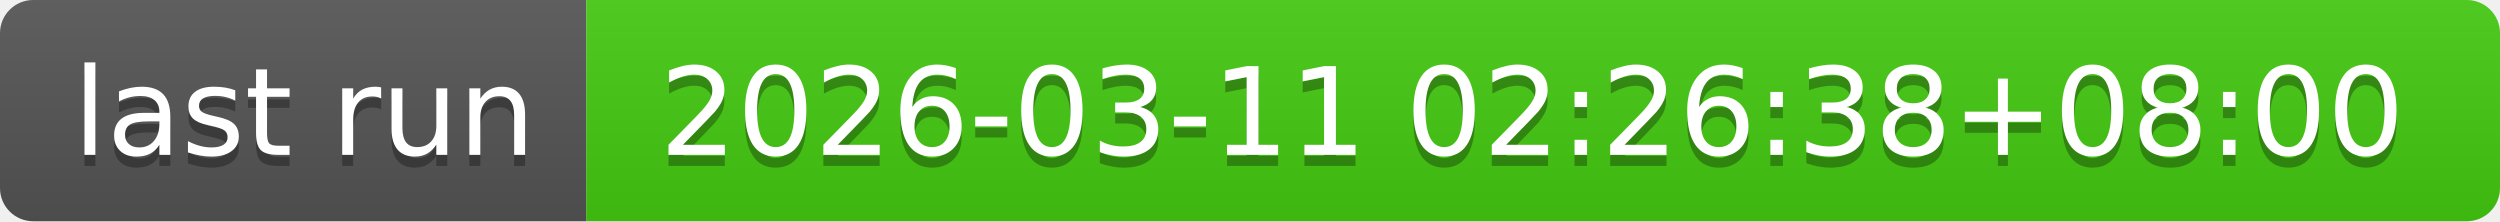
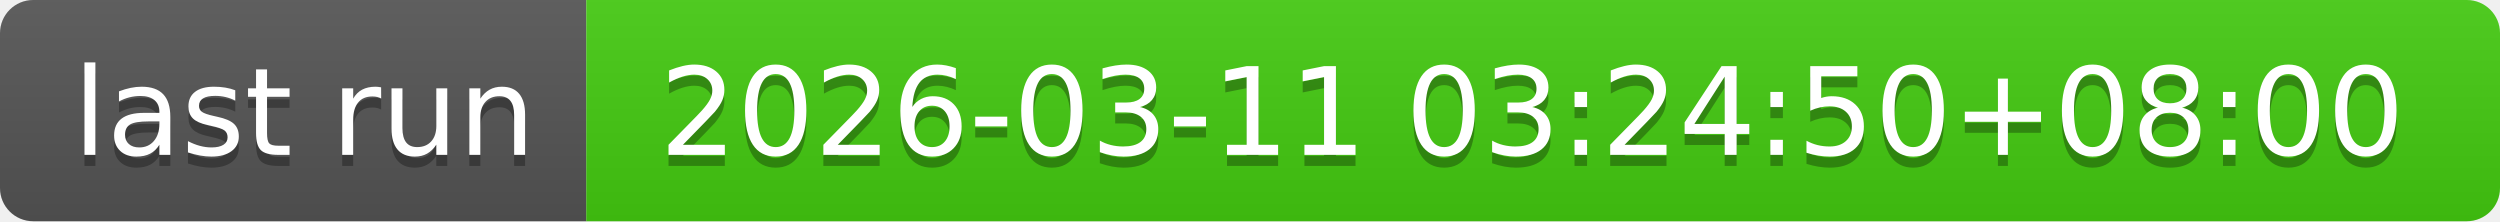
- <svg xmlns="http://www.w3.org/2000/svg" width="226" height="20" role="img" aria-label="last run: 2026-03-11 02:26:38+08:00">
+ <svg xmlns="http://www.w3.org/2000/svg" width="226" height="20" role="img" aria-label="last run: 2026-03-11 03:24:50+08:00">
  <linearGradient id="s" x2="0" y2="100%">
    <stop offset="0" stop-color="#bbb" stop-opacity=".1" />
    <stop offset="1" stop-opacity=".1" />
  </linearGradient>
  <clipPath id="r">
    <rect width="226" height="20" rx="3" fill="#fff" />
  </clipPath>
  <g clip-path="url(#r)">
    <rect width="53" height="20" fill="#555" />
    <rect x="53" width="173" height="20" fill="#4c1" />
    <rect width="226" height="20" fill="url(#s)" />
  </g>
  <g fill="#fff" text-anchor="middle" font-family="Verdana,Geneva,DejaVu Sans,sans-serif" text-rendering="geometricPrecision" font-size="110">
    <text aria-hidden="true" x="275" y="150" fill="#010101" fill-opacity=".3" transform="scale(.1)" textLength="430">last run</text>
    <text x="275" y="140" transform="scale(.1)" fill="#fff" textLength="430">last run</text>
-     <text aria-hidden="true" x="1385" y="150" fill="#010101" fill-opacity=".3" transform="scale(.1)" textLength="1630">2026-03-11 02:26:38+08:00</text>
-     <text x="1385" y="140" transform="scale(.1)" fill="#fff" textLength="1630">2026-03-11 02:26:38+08:00</text>
+     <text aria-hidden="true" x="1385" y="150" fill="#010101" fill-opacity=".3" transform="scale(.1)" textLength="1630">2026-03-11 03:24:50+08:00</text>
+     <text x="1385" y="140" transform="scale(.1)" fill="#fff" textLength="1630">2026-03-11 03:24:50+08:00</text>
  </g>
</svg>
